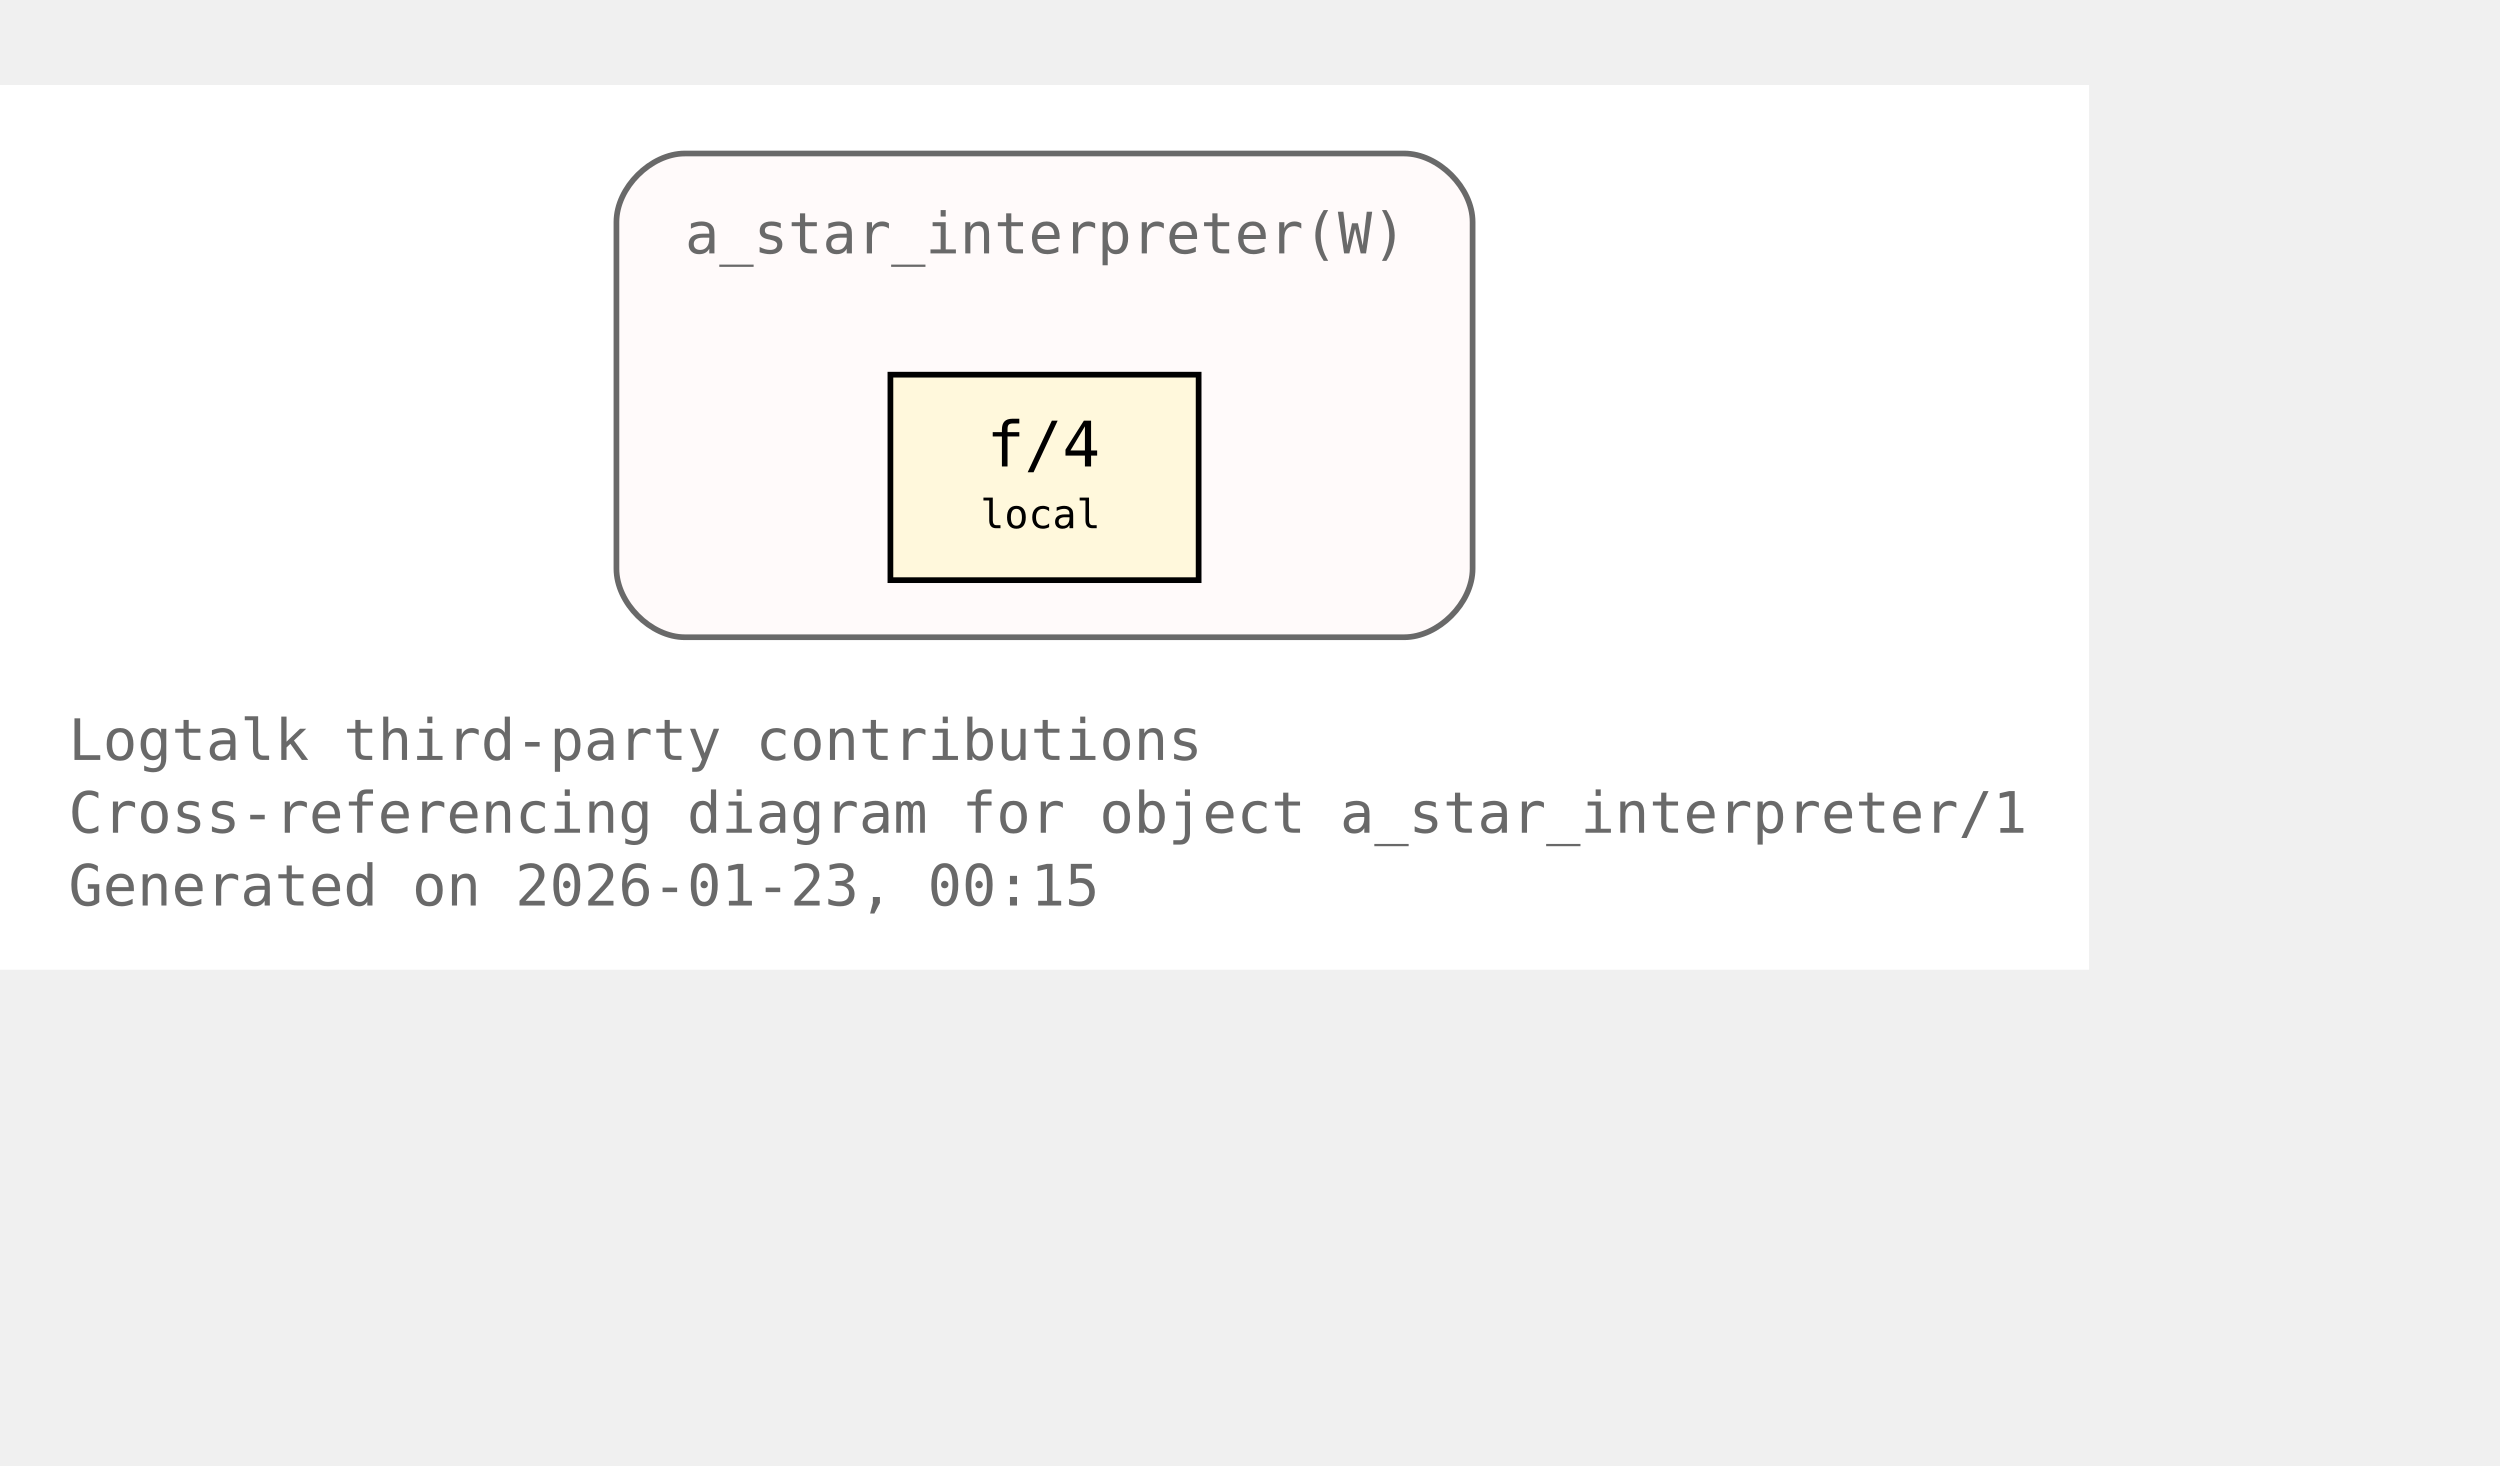
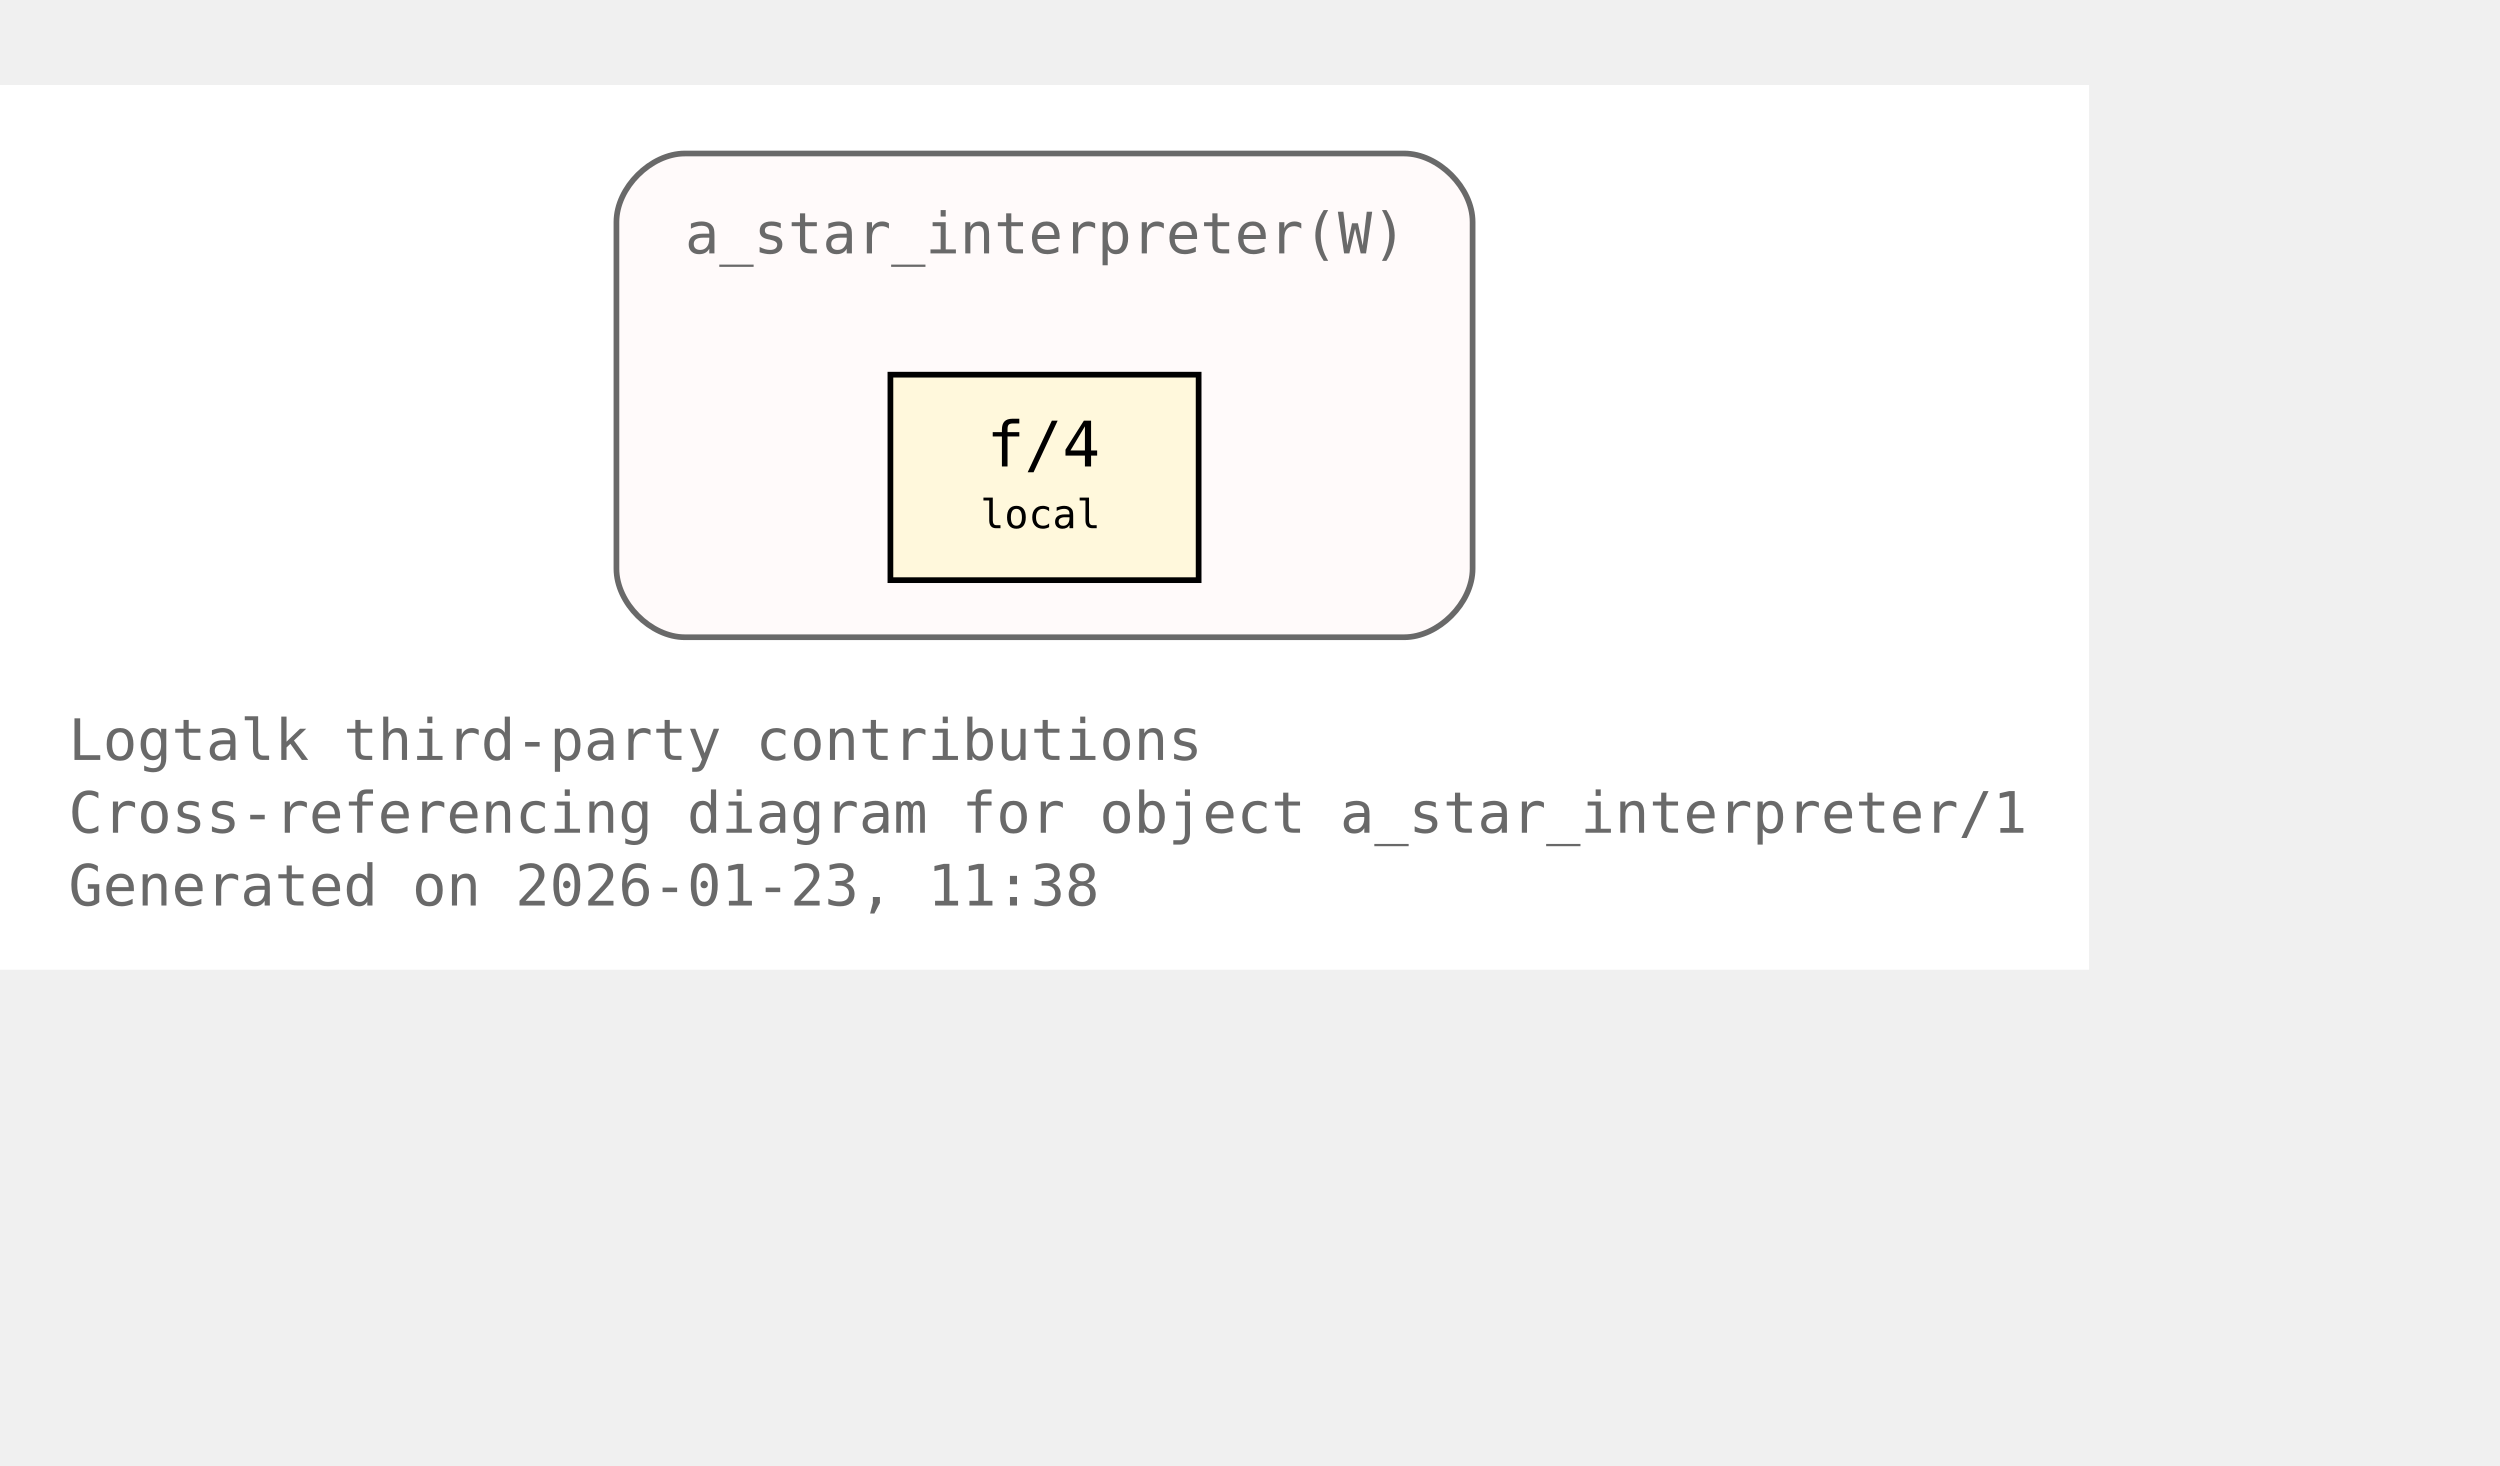
<svg xmlns="http://www.w3.org/2000/svg" xmlns:xlink="http://www.w3.org/1999/xlink" width="510pt" height="299pt" viewBox="72.00 72.00 438.00 227.00">
  <g id="graph0" class="graph" transform="scale(1 1) rotate(0) translate(76 223)">
    <polygon fill="white" stroke="none" points="-4,4 -4,-151 362,-151 362,4 -4,4" />
    <text xml:space="preserve" text-anchor="start" x="8" y="-32.75" font-family="Monospace" font-size="10.00" fill="dimgray">Logtalk third-party contributions</text>
    <text xml:space="preserve" text-anchor="start" x="8" y="-20" font-family="Monospace" font-size="10.00" fill="dimgray">Cross-referencing diagram for object a_star_interpreter/1</text>
-     <text xml:space="preserve" text-anchor="start" x="8" y="-7.25" font-family="Monospace" font-size="10.00" fill="dimgray">Generated on 2026-01-23, 00:15</text>
+     <text xml:space="preserve" text-anchor="start" x="8" y="-7.25" font-family="Monospace" font-size="10.00" fill="dimgray">Generated on 2026-01-23, 11:38</text>
    <g id="clust1" class="cluster">
      <g id="a_clust1">
        <a xlink:title="a_star_interpreter(W)">
          <path fill="snow" stroke="dimgray" d="M116,-54.25C116,-54.25 242,-54.25 242,-54.25 248,-54.25 254,-60.25 254,-66.25 254,-66.25 254,-127 254,-127 254,-133 248,-139 242,-139 242,-139 116,-139 116,-139 110,-139 104,-133 104,-127 104,-127 104,-66.25 104,-66.25 104,-60.25 110,-54.25 116,-54.25" />
          <g id="a_clust1_0">
-             <a xlink:href="https://github.com/LogtalkDotOrg/logtalk3/tree/e603e60174d010e2e3a3cfb44388ccdfd38b08eb/contributions/verdi_neruda/a_star_interpreter.lgt#L35" xlink:title="https://github.com/LogtalkDotOrg/logtalk3/tree/e603e60174d010e2e3a3cfb44388ccdfd38b08eb/contributions/verdi_neruda/a_star_interpreter.lgt#L35">
+             <a xlink:href="https://github.com/LogtalkDotOrg/logtalk3/tree/6a53f24ccfc4f6a58f2bef411a823ae17eacc037/contributions/verdi_neruda/a_star_interpreter.lgt#L35" xlink:title="https://github.com/LogtalkDotOrg/logtalk3/tree/6a53f24ccfc4f6a58f2bef411a823ae17eacc037/contributions/verdi_neruda/a_star_interpreter.lgt#L35">
              <text xml:space="preserve" text-anchor="start" x="116" y="-121.5" font-family="Monospace" font-size="10.00" fill="dimgray">a_star_interpreter(W)</text>
            </a>
          </g>
        </a>
      </g>
    </g>
    <g id="node1" class="node">
      <polygon fill="cornsilk" stroke="black" points="206,-100.25 152,-100.25 152,-64.25 206,-64.25 206,-100.25" />
      <text xml:space="preserve" text-anchor="start" x="162.5" y="-84.95" font-family="Monospace" font-size="9.00"> </text>
      <g id="a_node1_1">
-         <a xlink:href="https://github.com/LogtalkDotOrg/logtalk3/tree/e603e60174d010e2e3a3cfb44388ccdfd38b08eb/contributions/verdi_neruda/a_star_interpreter.lgt#L46" xlink:title="https://github.com/LogtalkDotOrg/logtalk3/tree/e603e60174d010e2e3a3cfb44388ccdfd38b08eb/contributions/verdi_neruda/a_star_interpreter.lgt#L46">
+         <a xlink:href="https://github.com/LogtalkDotOrg/logtalk3/tree/6a53f24ccfc4f6a58f2bef411a823ae17eacc037/contributions/verdi_neruda/a_star_interpreter.lgt#L46" xlink:title="https://github.com/LogtalkDotOrg/logtalk3/tree/6a53f24ccfc4f6a58f2bef411a823ae17eacc037/contributions/verdi_neruda/a_star_interpreter.lgt#L46">
          <text xml:space="preserve" text-anchor="start" x="168.88" y="-84.17" font-family="Monospace" font-size="11.00">f/4</text>
        </a>
      </g>
      <text xml:space="preserve" text-anchor="start" x="190.25" y="-84.95" font-family="Monospace" font-size="9.00"> </text>
      <text xml:space="preserve" text-anchor="start" x="162.5" y="-72.58" font-family="Monospace" font-size="9.00"> </text>
      <text xml:space="preserve" text-anchor="start" x="167.75" y="-73.35" font-family="Monospace" font-size="7.00">local</text>
      <text xml:space="preserve" text-anchor="start" x="190.25" y="-72.58" font-family="Monospace" font-size="9.00"> </text>
    </g>
  </g>
</svg>
